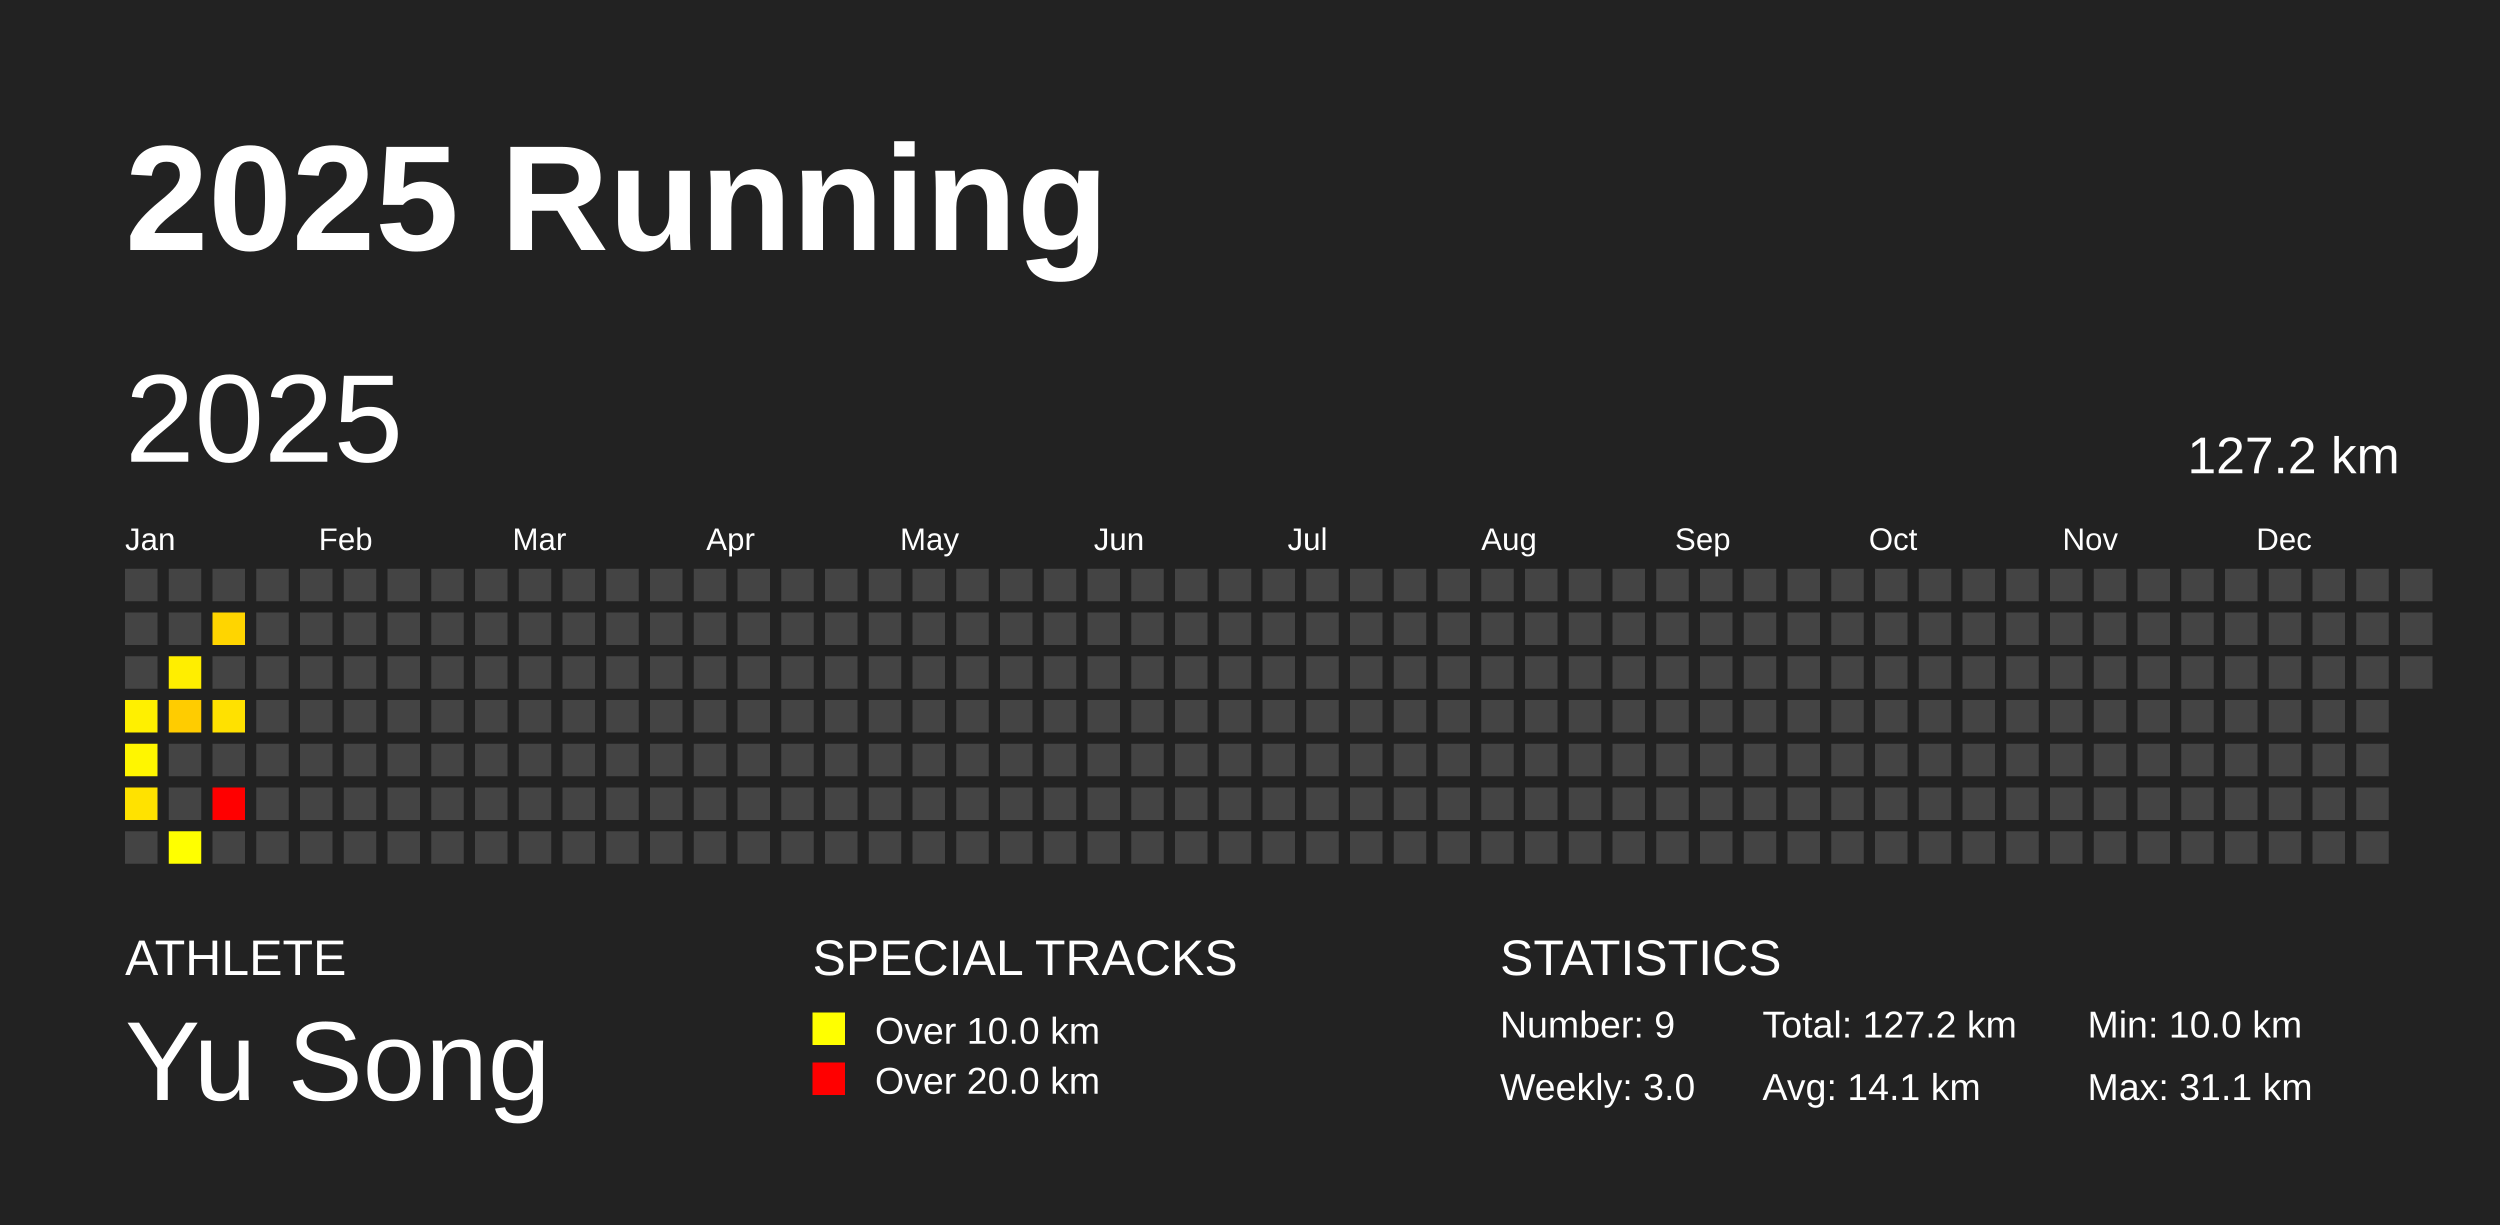
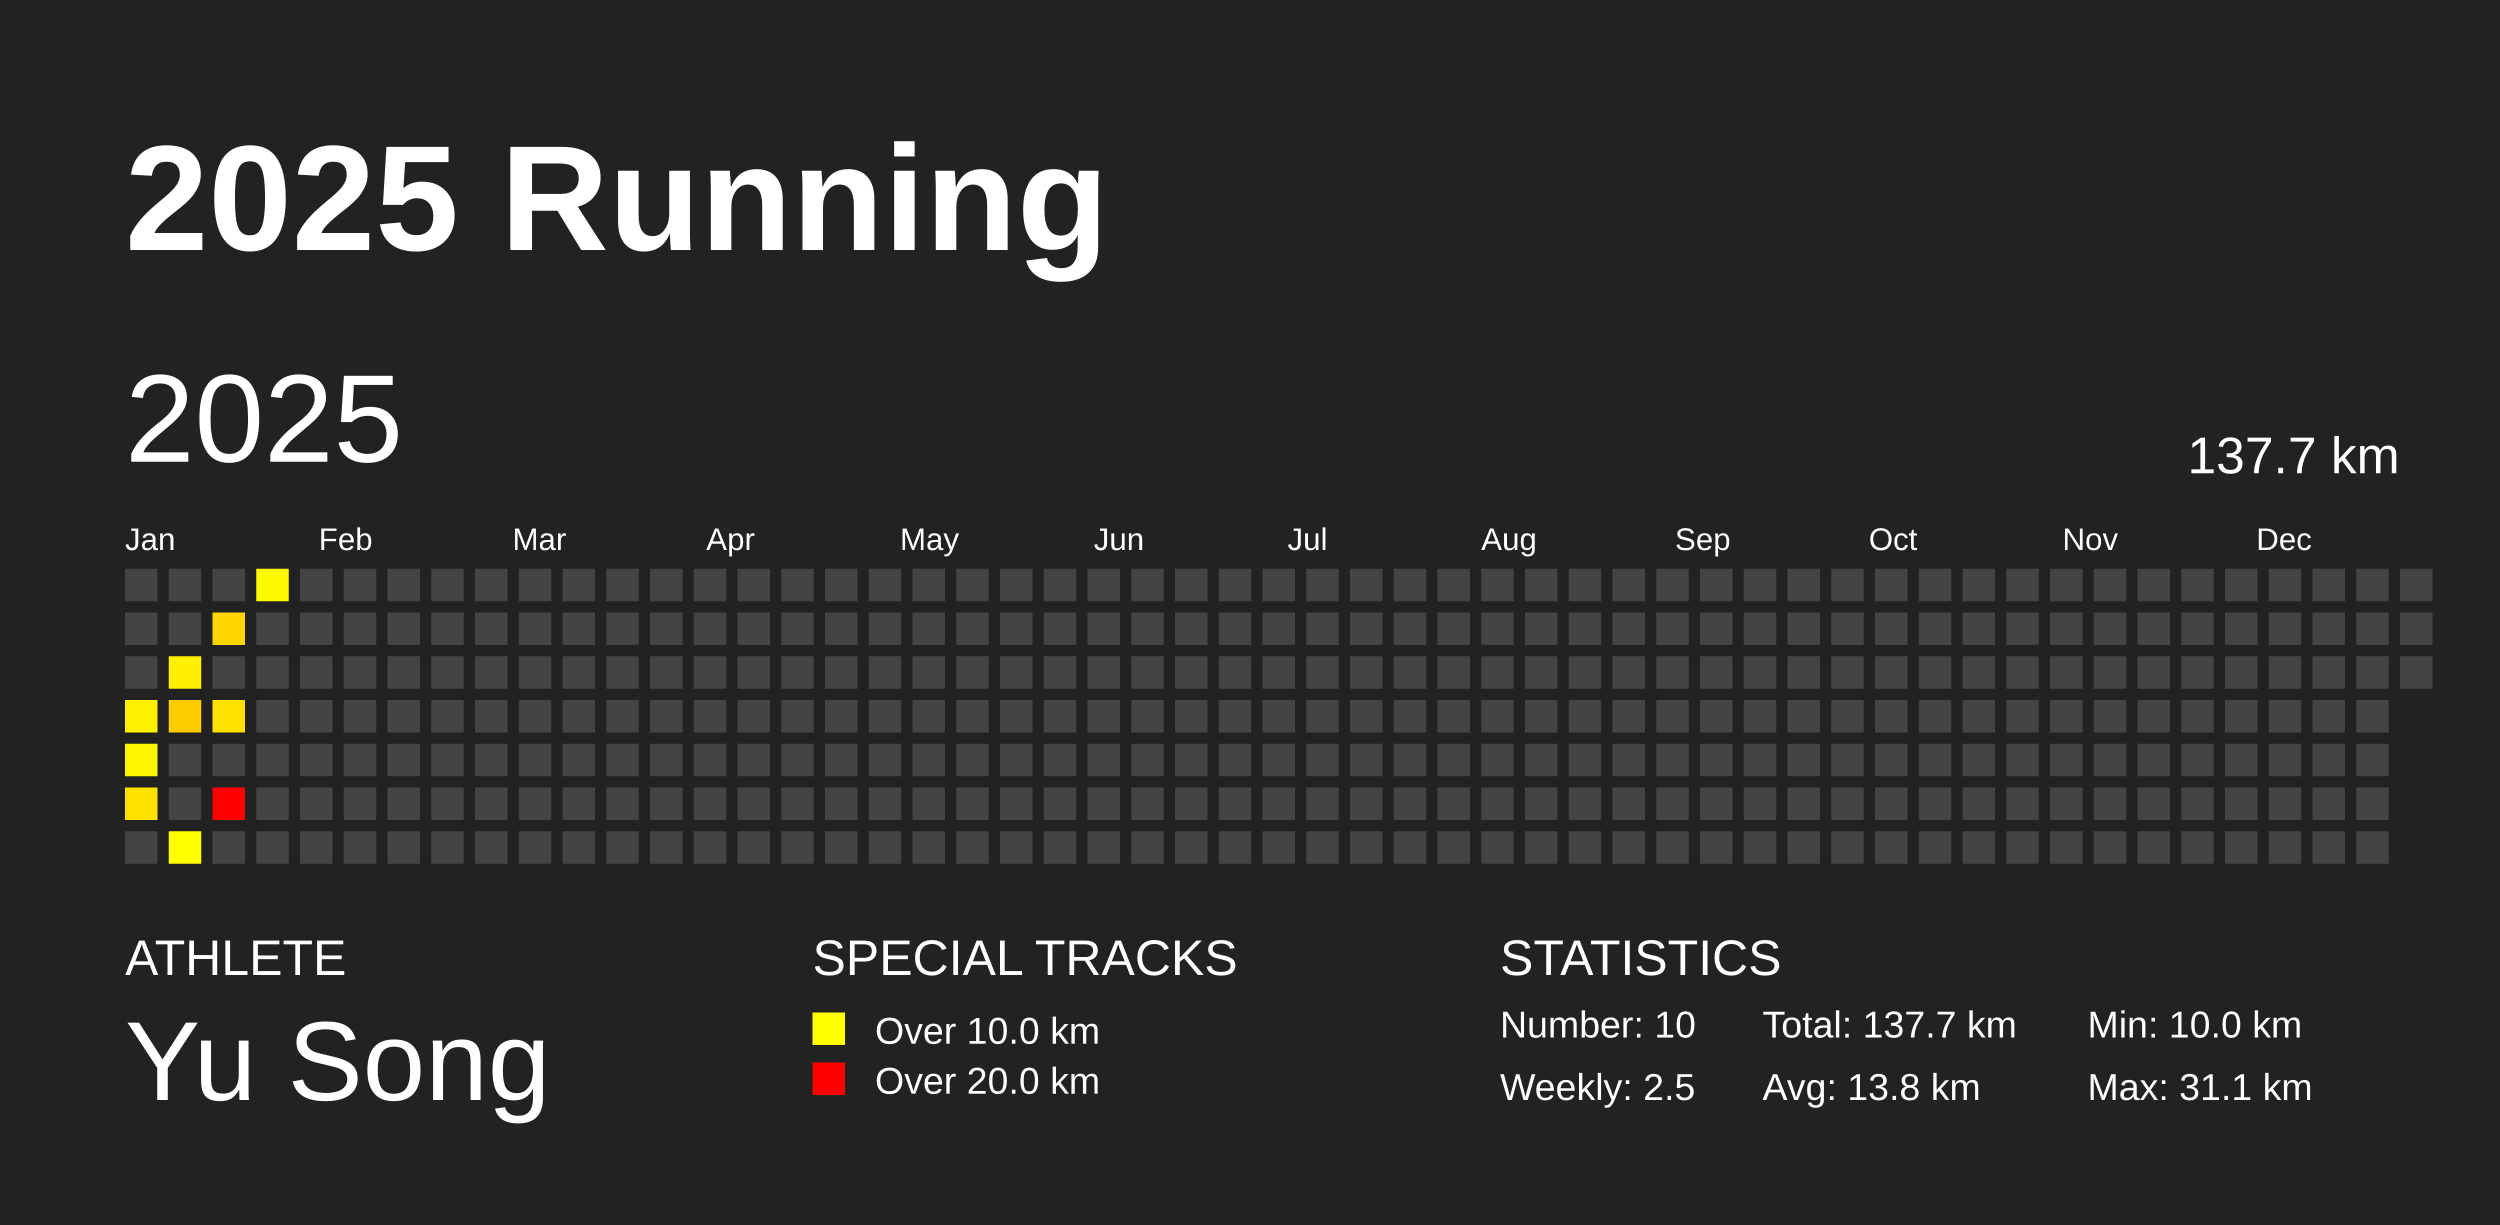
<svg xmlns="http://www.w3.org/2000/svg" baseProfile="full" height="98mm" version="1.1" viewBox="0,0,200,98" width="200mm">
  <defs />
  <rect fill="#222222" height="98" width="200" x="0" y="0" />
  <text fill="#FFFFFF" style="font-size:12px; font-family:Arial; font-weight:bold;" x="10" y="20">2025 Running</text>
  <text fill="#FFFFFF" style="font-size:4px; font-family:Arial" x="10" y="78">ATHLETE</text>
  <text fill="#FFFFFF" style="font-size:9px; font-family:Arial" x="10" y="88">Yu Song</text>
  <text fill="#FFFFFF" style="font-size:4px; font-family:Arial" x="65" y="78">SPECIAL TRACKS</text>
  <rect fill="yellow" height="2.6" width="2.6" x="65" y="81" />
  <text fill="#FFFFFF" style="font-size:3px; font-family:Arial" x="70" y="83.5">Over 10.0 km</text>
  <rect fill="red" height="2.6" width="2.6" x="65" y="85" />
  <text fill="#FFFFFF" style="font-size:3px; font-family:Arial" x="70" y="87.5">Over 20.0 km</text>
  <text fill="#FFFFFF" style="font-size:4px; font-family:Arial" x="120" y="78">STATISTICS</text>
-   <text fill="#FFFFFF" style="font-size:3px; font-family:Arial" x="120" y="83">Number: 9</text>
-   <text fill="#FFFFFF" style="font-size:3px; font-family:Arial" x="120" y="88">Weekly: 3.0</text>
-   <text fill="#FFFFFF" style="font-size:3px; font-family:Arial" x="141" y="83">Total: 127.2 km</text>
-   <text fill="#FFFFFF" style="font-size:3px; font-family:Arial" x="141" y="88">Avg: 14.1 km</text>
+   <text fill="#FFFFFF" style="font-size:3px; font-family:Arial" x="120" y="83">Number: 10</text>
+   <text fill="#FFFFFF" style="font-size:3px; font-family:Arial" x="120" y="88">Weekly: 2.5</text>
+   <text fill="#FFFFFF" style="font-size:3px; font-family:Arial" x="141" y="83">Total: 137.7 km</text>
+   <text fill="#FFFFFF" style="font-size:3px; font-family:Arial" x="141" y="88">Avg: 13.8 km</text>
  <text fill="#FFFFFF" style="font-size:3px; font-family:Arial" x="167" y="83">Min: 10.0 km</text>
  <text fill="#FFFFFF" style="font-size:3px; font-family:Arial" x="167" y="88">Max: 31.1 km</text>
  <text dominant-baseline="hanging" fill="#FFFFFF" style="font-size:10.0px; font-family:Arial;" x="10" y="30">2025</text>
-   <text dominant-baseline="hanging" fill="#FFFFFF" style="font-size:4.125px; font-family:Arial;" x="175" y="35">127.2 km</text>
+   <text dominant-baseline="hanging" fill="#FFFFFF" style="font-size:4.125px; font-family:Arial;" x="175" y="35">137.7 km</text>
  <text fill="#FFFFFF" style="font-size:2.5px; font-family:Arial" x="10.0" y="44">Jan</text>
  <text fill="#FFFFFF" style="font-size:2.5px; font-family:Arial" x="25.5" y="44">Feb</text>
  <text fill="#FFFFFF" style="font-size:2.5px; font-family:Arial" x="41.0" y="44">Mar</text>
  <text fill="#FFFFFF" style="font-size:2.5px; font-family:Arial" x="56.5" y="44">Apr</text>
  <text fill="#FFFFFF" style="font-size:2.5px; font-family:Arial" x="72.0" y="44">May</text>
  <text fill="#FFFFFF" style="font-size:2.5px; font-family:Arial" x="87.5" y="44">Jun</text>
  <text fill="#FFFFFF" style="font-size:2.5px; font-family:Arial" x="103.0" y="44">Jul</text>
  <text fill="#FFFFFF" style="font-size:2.5px; font-family:Arial" x="118.5" y="44">Aug</text>
  <text fill="#FFFFFF" style="font-size:2.5px; font-family:Arial" x="134.0" y="44">Sep</text>
  <text fill="#FFFFFF" style="font-size:2.5px; font-family:Arial" x="149.5" y="44">Oct</text>
  <text fill="#FFFFFF" style="font-size:2.5px; font-family:Arial" x="165.0" y="44">Nov</text>
  <text fill="#FFFFFF" style="font-size:2.5px; font-family:Arial" x="180.5" y="44">Dec</text>
  <rect fill="#444444" height="2.6" width="2.6" x="10.0" y="45.5" />
  <rect fill="#444444" height="2.6" width="2.6" x="10.0" y="49.0" />
  <rect fill="#444444" height="2.6" width="2.6" x="10.0" y="52.5" />
  <rect fill="#fff000" height="2.6" width="2.6" x="10.0" y="56.0" />
  <rect fill="#fff600" height="2.6" width="2.6" x="10.0" y="59.5" />
  <rect fill="#ffe200" height="2.6" width="2.6" x="10.0" y="63.0" />
  <rect fill="#444444" height="2.6" width="2.6" x="10.0" y="66.5" />
  <rect fill="#444444" height="2.6" width="2.6" x="13.5" y="45.5" />
  <rect fill="#444444" height="2.6" width="2.6" x="13.5" y="49.0" />
  <rect fill="#ffee00" height="2.6" width="2.6" x="13.5" y="52.5" />
  <rect fill="#ffcc00" height="2.6" width="2.6" x="13.5" y="56.0" />
  <rect fill="#444444" height="2.6" width="2.6" x="13.5" y="59.5" />
  <rect fill="#444444" height="2.6" width="2.6" x="13.5" y="63.0" />
  <rect fill="#ffff00" height="2.6" width="2.6" x="13.5" y="66.5" />
  <rect fill="#444444" height="2.6" width="2.6" x="17.0" y="45.5" />
  <rect fill="#ffd500" height="2.6" width="2.6" x="17.0" y="49.0" />
  <rect fill="#444444" height="2.6" width="2.6" x="17.0" y="52.5" />
  <rect fill="#ffe100" height="2.6" width="2.6" x="17.0" y="56.0" />
  <rect fill="#444444" height="2.6" width="2.6" x="17.0" y="59.5" />
  <rect fill="red" height="2.6" width="2.6" x="17.0" y="63.0" />
  <rect fill="#444444" height="2.6" width="2.6" x="17.0" y="66.5" />
-   <rect fill="#444444" height="2.6" width="2.6" x="20.5" y="45.5" />
+   <rect fill="#fffa00" height="2.6" width="2.6" x="20.5" y="45.5" />
  <rect fill="#444444" height="2.6" width="2.6" x="20.5" y="49.0" />
  <rect fill="#444444" height="2.6" width="2.6" x="20.5" y="52.5" />
  <rect fill="#444444" height="2.6" width="2.6" x="20.5" y="56.0" />
  <rect fill="#444444" height="2.6" width="2.6" x="20.5" y="59.5" />
  <rect fill="#444444" height="2.6" width="2.6" x="20.5" y="63.0" />
  <rect fill="#444444" height="2.6" width="2.6" x="20.5" y="66.5" />
  <rect fill="#444444" height="2.6" width="2.6" x="24.0" y="45.5" />
  <rect fill="#444444" height="2.6" width="2.6" x="24.0" y="49.0" />
  <rect fill="#444444" height="2.6" width="2.6" x="24.0" y="52.5" />
  <rect fill="#444444" height="2.6" width="2.6" x="24.0" y="56.0" />
  <rect fill="#444444" height="2.6" width="2.6" x="24.0" y="59.5" />
  <rect fill="#444444" height="2.6" width="2.6" x="24.0" y="63.0" />
  <rect fill="#444444" height="2.6" width="2.6" x="24.0" y="66.5" />
  <rect fill="#444444" height="2.6" width="2.6" x="27.5" y="45.5" />
  <rect fill="#444444" height="2.6" width="2.6" x="27.5" y="49.0" />
  <rect fill="#444444" height="2.6" width="2.6" x="27.5" y="52.5" />
  <rect fill="#444444" height="2.6" width="2.6" x="27.5" y="56.0" />
  <rect fill="#444444" height="2.6" width="2.6" x="27.5" y="59.5" />
  <rect fill="#444444" height="2.6" width="2.6" x="27.5" y="63.0" />
  <rect fill="#444444" height="2.6" width="2.6" x="27.5" y="66.5" />
  <rect fill="#444444" height="2.6" width="2.6" x="31.0" y="45.5" />
  <rect fill="#444444" height="2.6" width="2.6" x="31.0" y="49.0" />
  <rect fill="#444444" height="2.6" width="2.6" x="31.0" y="52.5" />
  <rect fill="#444444" height="2.6" width="2.6" x="31.0" y="56.0" />
  <rect fill="#444444" height="2.6" width="2.6" x="31.0" y="59.5" />
  <rect fill="#444444" height="2.6" width="2.6" x="31.0" y="63.0" />
  <rect fill="#444444" height="2.6" width="2.6" x="31.0" y="66.5" />
  <rect fill="#444444" height="2.6" width="2.6" x="34.5" y="45.5" />
  <rect fill="#444444" height="2.6" width="2.6" x="34.5" y="49.0" />
  <rect fill="#444444" height="2.6" width="2.6" x="34.5" y="52.5" />
  <rect fill="#444444" height="2.6" width="2.6" x="34.5" y="56.0" />
  <rect fill="#444444" height="2.6" width="2.6" x="34.5" y="59.5" />
  <rect fill="#444444" height="2.6" width="2.6" x="34.5" y="63.0" />
  <rect fill="#444444" height="2.6" width="2.6" x="34.5" y="66.5" />
  <rect fill="#444444" height="2.6" width="2.6" x="38.0" y="45.5" />
  <rect fill="#444444" height="2.6" width="2.6" x="38.0" y="49.0" />
  <rect fill="#444444" height="2.6" width="2.6" x="38.0" y="52.5" />
  <rect fill="#444444" height="2.6" width="2.6" x="38.0" y="56.0" />
  <rect fill="#444444" height="2.6" width="2.6" x="38.0" y="59.5" />
  <rect fill="#444444" height="2.6" width="2.6" x="38.0" y="63.0" />
  <rect fill="#444444" height="2.6" width="2.6" x="38.0" y="66.5" />
  <rect fill="#444444" height="2.6" width="2.6" x="41.5" y="45.5" />
  <rect fill="#444444" height="2.6" width="2.6" x="41.5" y="49.0" />
  <rect fill="#444444" height="2.6" width="2.6" x="41.5" y="52.5" />
  <rect fill="#444444" height="2.6" width="2.6" x="41.5" y="56.0" />
  <rect fill="#444444" height="2.6" width="2.6" x="41.5" y="59.5" />
  <rect fill="#444444" height="2.6" width="2.6" x="41.5" y="63.0" />
  <rect fill="#444444" height="2.6" width="2.6" x="41.5" y="66.5" />
  <rect fill="#444444" height="2.6" width="2.6" x="45.0" y="45.5" />
  <rect fill="#444444" height="2.6" width="2.6" x="45.0" y="49.0" />
  <rect fill="#444444" height="2.6" width="2.6" x="45.0" y="52.5" />
  <rect fill="#444444" height="2.6" width="2.6" x="45.0" y="56.0" />
  <rect fill="#444444" height="2.6" width="2.6" x="45.0" y="59.5" />
  <rect fill="#444444" height="2.6" width="2.6" x="45.0" y="63.0" />
  <rect fill="#444444" height="2.6" width="2.6" x="45.0" y="66.5" />
  <rect fill="#444444" height="2.6" width="2.6" x="48.5" y="45.5" />
  <rect fill="#444444" height="2.6" width="2.6" x="48.5" y="49.0" />
  <rect fill="#444444" height="2.6" width="2.6" x="48.5" y="52.5" />
  <rect fill="#444444" height="2.6" width="2.6" x="48.5" y="56.0" />
  <rect fill="#444444" height="2.6" width="2.6" x="48.5" y="59.5" />
  <rect fill="#444444" height="2.6" width="2.6" x="48.5" y="63.0" />
  <rect fill="#444444" height="2.6" width="2.6" x="48.5" y="66.5" />
  <rect fill="#444444" height="2.6" width="2.6" x="52.0" y="45.5" />
  <rect fill="#444444" height="2.6" width="2.6" x="52.0" y="49.0" />
  <rect fill="#444444" height="2.6" width="2.6" x="52.0" y="52.5" />
  <rect fill="#444444" height="2.6" width="2.6" x="52.0" y="56.0" />
  <rect fill="#444444" height="2.6" width="2.6" x="52.0" y="59.5" />
  <rect fill="#444444" height="2.6" width="2.6" x="52.0" y="63.0" />
  <rect fill="#444444" height="2.6" width="2.6" x="52.0" y="66.5" />
  <rect fill="#444444" height="2.6" width="2.6" x="55.5" y="45.5" />
  <rect fill="#444444" height="2.6" width="2.6" x="55.5" y="49.0" />
  <rect fill="#444444" height="2.6" width="2.6" x="55.5" y="52.5" />
  <rect fill="#444444" height="2.6" width="2.6" x="55.5" y="56.0" />
  <rect fill="#444444" height="2.6" width="2.6" x="55.5" y="59.5" />
  <rect fill="#444444" height="2.6" width="2.6" x="55.5" y="63.0" />
  <rect fill="#444444" height="2.6" width="2.6" x="55.5" y="66.5" />
  <rect fill="#444444" height="2.6" width="2.6" x="59.0" y="45.5" />
  <rect fill="#444444" height="2.6" width="2.6" x="59.0" y="49.0" />
  <rect fill="#444444" height="2.6" width="2.6" x="59.0" y="52.5" />
  <rect fill="#444444" height="2.6" width="2.6" x="59.0" y="56.0" />
  <rect fill="#444444" height="2.6" width="2.6" x="59.0" y="59.5" />
  <rect fill="#444444" height="2.6" width="2.6" x="59.0" y="63.0" />
  <rect fill="#444444" height="2.6" width="2.6" x="59.0" y="66.5" />
  <rect fill="#444444" height="2.6" width="2.6" x="62.5" y="45.5" />
  <rect fill="#444444" height="2.6" width="2.6" x="62.5" y="49.0" />
  <rect fill="#444444" height="2.6" width="2.6" x="62.5" y="52.5" />
  <rect fill="#444444" height="2.6" width="2.6" x="62.5" y="56.0" />
  <rect fill="#444444" height="2.6" width="2.6" x="62.5" y="59.5" />
  <rect fill="#444444" height="2.6" width="2.6" x="62.5" y="63.0" />
  <rect fill="#444444" height="2.6" width="2.6" x="62.5" y="66.5" />
  <rect fill="#444444" height="2.6" width="2.6" x="66.0" y="45.5" />
  <rect fill="#444444" height="2.6" width="2.6" x="66.0" y="49.0" />
  <rect fill="#444444" height="2.6" width="2.6" x="66.0" y="52.5" />
  <rect fill="#444444" height="2.6" width="2.6" x="66.0" y="56.0" />
  <rect fill="#444444" height="2.6" width="2.6" x="66.0" y="59.5" />
  <rect fill="#444444" height="2.6" width="2.6" x="66.0" y="63.0" />
  <rect fill="#444444" height="2.6" width="2.6" x="66.0" y="66.5" />
  <rect fill="#444444" height="2.6" width="2.6" x="69.5" y="45.5" />
  <rect fill="#444444" height="2.6" width="2.6" x="69.5" y="49.0" />
  <rect fill="#444444" height="2.6" width="2.6" x="69.5" y="52.5" />
  <rect fill="#444444" height="2.6" width="2.6" x="69.5" y="56.0" />
  <rect fill="#444444" height="2.6" width="2.6" x="69.5" y="59.5" />
  <rect fill="#444444" height="2.6" width="2.6" x="69.5" y="63.0" />
  <rect fill="#444444" height="2.6" width="2.6" x="69.5" y="66.5" />
  <rect fill="#444444" height="2.6" width="2.6" x="73.0" y="45.5" />
  <rect fill="#444444" height="2.6" width="2.6" x="73.0" y="49.0" />
  <rect fill="#444444" height="2.6" width="2.6" x="73.0" y="52.5" />
  <rect fill="#444444" height="2.6" width="2.6" x="73.0" y="56.0" />
  <rect fill="#444444" height="2.6" width="2.6" x="73.0" y="59.5" />
  <rect fill="#444444" height="2.6" width="2.6" x="73.0" y="63.0" />
  <rect fill="#444444" height="2.6" width="2.6" x="73.0" y="66.5" />
  <rect fill="#444444" height="2.6" width="2.6" x="76.5" y="45.5" />
  <rect fill="#444444" height="2.6" width="2.6" x="76.5" y="49.0" />
  <rect fill="#444444" height="2.6" width="2.6" x="76.5" y="52.5" />
  <rect fill="#444444" height="2.6" width="2.6" x="76.5" y="56.0" />
  <rect fill="#444444" height="2.6" width="2.6" x="76.5" y="59.5" />
  <rect fill="#444444" height="2.6" width="2.6" x="76.5" y="63.0" />
  <rect fill="#444444" height="2.6" width="2.6" x="76.5" y="66.5" />
  <rect fill="#444444" height="2.6" width="2.6" x="80.0" y="45.5" />
  <rect fill="#444444" height="2.6" width="2.6" x="80.0" y="49.0" />
  <rect fill="#444444" height="2.6" width="2.6" x="80.0" y="52.5" />
  <rect fill="#444444" height="2.6" width="2.6" x="80.0" y="56.0" />
  <rect fill="#444444" height="2.6" width="2.6" x="80.0" y="59.5" />
  <rect fill="#444444" height="2.6" width="2.6" x="80.0" y="63.0" />
  <rect fill="#444444" height="2.6" width="2.6" x="80.0" y="66.5" />
  <rect fill="#444444" height="2.6" width="2.6" x="83.5" y="45.5" />
  <rect fill="#444444" height="2.6" width="2.6" x="83.5" y="49.0" />
  <rect fill="#444444" height="2.6" width="2.6" x="83.5" y="52.5" />
  <rect fill="#444444" height="2.6" width="2.6" x="83.5" y="56.0" />
  <rect fill="#444444" height="2.6" width="2.6" x="83.5" y="59.5" />
  <rect fill="#444444" height="2.6" width="2.6" x="83.5" y="63.0" />
  <rect fill="#444444" height="2.6" width="2.6" x="83.5" y="66.5" />
  <rect fill="#444444" height="2.6" width="2.6" x="87.0" y="45.5" />
  <rect fill="#444444" height="2.6" width="2.6" x="87.0" y="49.0" />
  <rect fill="#444444" height="2.6" width="2.6" x="87.0" y="52.5" />
  <rect fill="#444444" height="2.6" width="2.6" x="87.0" y="56.0" />
  <rect fill="#444444" height="2.6" width="2.6" x="87.0" y="59.5" />
  <rect fill="#444444" height="2.6" width="2.6" x="87.0" y="63.0" />
  <rect fill="#444444" height="2.6" width="2.6" x="87.0" y="66.5" />
  <rect fill="#444444" height="2.6" width="2.6" x="90.5" y="45.5" />
  <rect fill="#444444" height="2.6" width="2.6" x="90.5" y="49.0" />
  <rect fill="#444444" height="2.6" width="2.6" x="90.5" y="52.5" />
  <rect fill="#444444" height="2.6" width="2.6" x="90.5" y="56.0" />
  <rect fill="#444444" height="2.6" width="2.6" x="90.5" y="59.5" />
  <rect fill="#444444" height="2.6" width="2.6" x="90.5" y="63.0" />
  <rect fill="#444444" height="2.6" width="2.6" x="90.5" y="66.5" />
  <rect fill="#444444" height="2.6" width="2.6" x="94.0" y="45.5" />
  <rect fill="#444444" height="2.6" width="2.6" x="94.0" y="49.0" />
  <rect fill="#444444" height="2.6" width="2.6" x="94.0" y="52.5" />
  <rect fill="#444444" height="2.6" width="2.6" x="94.0" y="56.0" />
  <rect fill="#444444" height="2.6" width="2.6" x="94.0" y="59.5" />
  <rect fill="#444444" height="2.6" width="2.6" x="94.0" y="63.0" />
  <rect fill="#444444" height="2.6" width="2.6" x="94.0" y="66.5" />
  <rect fill="#444444" height="2.6" width="2.6" x="97.5" y="45.5" />
  <rect fill="#444444" height="2.6" width="2.6" x="97.5" y="49.0" />
  <rect fill="#444444" height="2.6" width="2.6" x="97.5" y="52.5" />
  <rect fill="#444444" height="2.6" width="2.6" x="97.5" y="56.0" />
  <rect fill="#444444" height="2.6" width="2.6" x="97.5" y="59.5" />
  <rect fill="#444444" height="2.6" width="2.6" x="97.5" y="63.0" />
  <rect fill="#444444" height="2.6" width="2.6" x="97.5" y="66.5" />
  <rect fill="#444444" height="2.6" width="2.6" x="101.0" y="45.5" />
  <rect fill="#444444" height="2.6" width="2.6" x="101.0" y="49.0" />
  <rect fill="#444444" height="2.6" width="2.6" x="101.0" y="52.5" />
  <rect fill="#444444" height="2.6" width="2.6" x="101.0" y="56.0" />
  <rect fill="#444444" height="2.6" width="2.6" x="101.0" y="59.5" />
  <rect fill="#444444" height="2.6" width="2.6" x="101.0" y="63.0" />
  <rect fill="#444444" height="2.6" width="2.6" x="101.0" y="66.5" />
  <rect fill="#444444" height="2.6" width="2.6" x="104.5" y="45.5" />
  <rect fill="#444444" height="2.6" width="2.6" x="104.5" y="49.0" />
  <rect fill="#444444" height="2.6" width="2.6" x="104.5" y="52.5" />
  <rect fill="#444444" height="2.6" width="2.6" x="104.5" y="56.0" />
  <rect fill="#444444" height="2.6" width="2.6" x="104.5" y="59.5" />
  <rect fill="#444444" height="2.6" width="2.6" x="104.5" y="63.0" />
  <rect fill="#444444" height="2.6" width="2.6" x="104.5" y="66.5" />
  <rect fill="#444444" height="2.6" width="2.6" x="108.0" y="45.5" />
  <rect fill="#444444" height="2.6" width="2.6" x="108.0" y="49.0" />
  <rect fill="#444444" height="2.6" width="2.6" x="108.0" y="52.5" />
  <rect fill="#444444" height="2.6" width="2.6" x="108.0" y="56.0" />
  <rect fill="#444444" height="2.6" width="2.6" x="108.0" y="59.5" />
  <rect fill="#444444" height="2.6" width="2.6" x="108.0" y="63.0" />
  <rect fill="#444444" height="2.6" width="2.6" x="108.0" y="66.5" />
  <rect fill="#444444" height="2.6" width="2.6" x="111.5" y="45.5" />
  <rect fill="#444444" height="2.6" width="2.6" x="111.5" y="49.0" />
  <rect fill="#444444" height="2.6" width="2.6" x="111.5" y="52.5" />
  <rect fill="#444444" height="2.6" width="2.6" x="111.5" y="56.0" />
  <rect fill="#444444" height="2.6" width="2.6" x="111.5" y="59.5" />
  <rect fill="#444444" height="2.6" width="2.6" x="111.5" y="63.0" />
  <rect fill="#444444" height="2.6" width="2.6" x="111.5" y="66.5" />
  <rect fill="#444444" height="2.6" width="2.6" x="115.0" y="45.5" />
  <rect fill="#444444" height="2.6" width="2.6" x="115.0" y="49.0" />
  <rect fill="#444444" height="2.6" width="2.6" x="115.0" y="52.5" />
  <rect fill="#444444" height="2.6" width="2.6" x="115.0" y="56.0" />
  <rect fill="#444444" height="2.6" width="2.6" x="115.0" y="59.5" />
  <rect fill="#444444" height="2.6" width="2.6" x="115.0" y="63.0" />
  <rect fill="#444444" height="2.6" width="2.6" x="115.0" y="66.5" />
  <rect fill="#444444" height="2.6" width="2.6" x="118.5" y="45.5" />
  <rect fill="#444444" height="2.6" width="2.6" x="118.5" y="49.0" />
  <rect fill="#444444" height="2.6" width="2.6" x="118.5" y="52.5" />
  <rect fill="#444444" height="2.6" width="2.6" x="118.5" y="56.0" />
  <rect fill="#444444" height="2.6" width="2.6" x="118.5" y="59.5" />
  <rect fill="#444444" height="2.6" width="2.6" x="118.5" y="63.0" />
  <rect fill="#444444" height="2.6" width="2.6" x="118.5" y="66.5" />
  <rect fill="#444444" height="2.6" width="2.6" x="122.0" y="45.5" />
  <rect fill="#444444" height="2.6" width="2.6" x="122.0" y="49.0" />
  <rect fill="#444444" height="2.6" width="2.6" x="122.0" y="52.5" />
  <rect fill="#444444" height="2.6" width="2.6" x="122.0" y="56.0" />
  <rect fill="#444444" height="2.6" width="2.6" x="122.0" y="59.5" />
  <rect fill="#444444" height="2.6" width="2.6" x="122.0" y="63.0" />
  <rect fill="#444444" height="2.6" width="2.6" x="122.0" y="66.5" />
  <rect fill="#444444" height="2.6" width="2.6" x="125.5" y="45.5" />
  <rect fill="#444444" height="2.6" width="2.6" x="125.5" y="49.0" />
  <rect fill="#444444" height="2.6" width="2.6" x="125.5" y="52.5" />
  <rect fill="#444444" height="2.6" width="2.6" x="125.5" y="56.0" />
  <rect fill="#444444" height="2.6" width="2.6" x="125.5" y="59.5" />
  <rect fill="#444444" height="2.6" width="2.6" x="125.5" y="63.0" />
  <rect fill="#444444" height="2.6" width="2.6" x="125.5" y="66.5" />
  <rect fill="#444444" height="2.6" width="2.6" x="129.0" y="45.5" />
  <rect fill="#444444" height="2.6" width="2.6" x="129.0" y="49.0" />
  <rect fill="#444444" height="2.6" width="2.6" x="129.0" y="52.5" />
  <rect fill="#444444" height="2.6" width="2.6" x="129.0" y="56.0" />
  <rect fill="#444444" height="2.6" width="2.6" x="129.0" y="59.5" />
  <rect fill="#444444" height="2.6" width="2.6" x="129.0" y="63.0" />
  <rect fill="#444444" height="2.6" width="2.6" x="129.0" y="66.5" />
  <rect fill="#444444" height="2.6" width="2.6" x="132.5" y="45.5" />
  <rect fill="#444444" height="2.6" width="2.6" x="132.5" y="49.0" />
  <rect fill="#444444" height="2.6" width="2.6" x="132.5" y="52.5" />
  <rect fill="#444444" height="2.6" width="2.6" x="132.5" y="56.0" />
  <rect fill="#444444" height="2.6" width="2.6" x="132.5" y="59.5" />
  <rect fill="#444444" height="2.6" width="2.6" x="132.5" y="63.0" />
  <rect fill="#444444" height="2.6" width="2.6" x="132.5" y="66.5" />
  <rect fill="#444444" height="2.6" width="2.6" x="136.0" y="45.5" />
  <rect fill="#444444" height="2.6" width="2.6" x="136.0" y="49.0" />
  <rect fill="#444444" height="2.6" width="2.6" x="136.0" y="52.5" />
  <rect fill="#444444" height="2.6" width="2.6" x="136.0" y="56.0" />
  <rect fill="#444444" height="2.6" width="2.6" x="136.0" y="59.5" />
  <rect fill="#444444" height="2.6" width="2.6" x="136.0" y="63.0" />
  <rect fill="#444444" height="2.6" width="2.6" x="136.0" y="66.5" />
  <rect fill="#444444" height="2.6" width="2.6" x="139.5" y="45.5" />
  <rect fill="#444444" height="2.6" width="2.6" x="139.5" y="49.0" />
  <rect fill="#444444" height="2.6" width="2.6" x="139.5" y="52.5" />
  <rect fill="#444444" height="2.6" width="2.6" x="139.5" y="56.0" />
  <rect fill="#444444" height="2.6" width="2.6" x="139.5" y="59.5" />
  <rect fill="#444444" height="2.6" width="2.6" x="139.5" y="63.0" />
  <rect fill="#444444" height="2.6" width="2.6" x="139.5" y="66.5" />
  <rect fill="#444444" height="2.6" width="2.6" x="143.0" y="45.5" />
  <rect fill="#444444" height="2.6" width="2.6" x="143.0" y="49.0" />
  <rect fill="#444444" height="2.6" width="2.6" x="143.0" y="52.5" />
  <rect fill="#444444" height="2.6" width="2.6" x="143.0" y="56.0" />
  <rect fill="#444444" height="2.6" width="2.6" x="143.0" y="59.5" />
  <rect fill="#444444" height="2.6" width="2.6" x="143.0" y="63.0" />
  <rect fill="#444444" height="2.6" width="2.6" x="143.0" y="66.5" />
  <rect fill="#444444" height="2.6" width="2.6" x="146.5" y="45.5" />
  <rect fill="#444444" height="2.6" width="2.6" x="146.5" y="49.0" />
  <rect fill="#444444" height="2.6" width="2.6" x="146.5" y="52.5" />
  <rect fill="#444444" height="2.6" width="2.6" x="146.5" y="56.0" />
  <rect fill="#444444" height="2.6" width="2.6" x="146.5" y="59.5" />
  <rect fill="#444444" height="2.6" width="2.6" x="146.5" y="63.0" />
  <rect fill="#444444" height="2.6" width="2.6" x="146.5" y="66.5" />
  <rect fill="#444444" height="2.6" width="2.6" x="150.0" y="45.5" />
  <rect fill="#444444" height="2.6" width="2.6" x="150.0" y="49.0" />
  <rect fill="#444444" height="2.6" width="2.6" x="150.0" y="52.5" />
  <rect fill="#444444" height="2.6" width="2.6" x="150.0" y="56.0" />
  <rect fill="#444444" height="2.6" width="2.6" x="150.0" y="59.5" />
  <rect fill="#444444" height="2.6" width="2.6" x="150.0" y="63.0" />
  <rect fill="#444444" height="2.6" width="2.6" x="150.0" y="66.5" />
  <rect fill="#444444" height="2.6" width="2.6" x="153.5" y="45.5" />
  <rect fill="#444444" height="2.6" width="2.6" x="153.5" y="49.0" />
  <rect fill="#444444" height="2.6" width="2.6" x="153.5" y="52.5" />
  <rect fill="#444444" height="2.6" width="2.6" x="153.5" y="56.0" />
  <rect fill="#444444" height="2.6" width="2.6" x="153.5" y="59.5" />
  <rect fill="#444444" height="2.6" width="2.6" x="153.5" y="63.0" />
  <rect fill="#444444" height="2.6" width="2.6" x="153.5" y="66.5" />
  <rect fill="#444444" height="2.6" width="2.6" x="157.0" y="45.5" />
  <rect fill="#444444" height="2.6" width="2.6" x="157.0" y="49.0" />
  <rect fill="#444444" height="2.6" width="2.6" x="157.0" y="52.5" />
  <rect fill="#444444" height="2.6" width="2.6" x="157.0" y="56.0" />
  <rect fill="#444444" height="2.6" width="2.6" x="157.0" y="59.5" />
  <rect fill="#444444" height="2.6" width="2.6" x="157.0" y="63.0" />
  <rect fill="#444444" height="2.6" width="2.6" x="157.0" y="66.5" />
  <rect fill="#444444" height="2.6" width="2.6" x="160.5" y="45.5" />
  <rect fill="#444444" height="2.6" width="2.6" x="160.5" y="49.0" />
  <rect fill="#444444" height="2.6" width="2.6" x="160.5" y="52.5" />
  <rect fill="#444444" height="2.6" width="2.6" x="160.5" y="56.0" />
  <rect fill="#444444" height="2.6" width="2.6" x="160.5" y="59.5" />
  <rect fill="#444444" height="2.6" width="2.6" x="160.5" y="63.0" />
  <rect fill="#444444" height="2.6" width="2.6" x="160.5" y="66.5" />
  <rect fill="#444444" height="2.6" width="2.6" x="164.0" y="45.5" />
  <rect fill="#444444" height="2.6" width="2.6" x="164.0" y="49.0" />
  <rect fill="#444444" height="2.6" width="2.6" x="164.0" y="52.5" />
  <rect fill="#444444" height="2.6" width="2.6" x="164.0" y="56.0" />
  <rect fill="#444444" height="2.6" width="2.6" x="164.0" y="59.5" />
  <rect fill="#444444" height="2.6" width="2.6" x="164.0" y="63.0" />
  <rect fill="#444444" height="2.6" width="2.6" x="164.0" y="66.5" />
  <rect fill="#444444" height="2.6" width="2.6" x="167.5" y="45.5" />
  <rect fill="#444444" height="2.6" width="2.6" x="167.5" y="49.0" />
  <rect fill="#444444" height="2.6" width="2.6" x="167.5" y="52.5" />
  <rect fill="#444444" height="2.6" width="2.6" x="167.5" y="56.0" />
  <rect fill="#444444" height="2.6" width="2.6" x="167.5" y="59.5" />
  <rect fill="#444444" height="2.6" width="2.6" x="167.5" y="63.0" />
  <rect fill="#444444" height="2.6" width="2.6" x="167.5" y="66.5" />
  <rect fill="#444444" height="2.6" width="2.6" x="171.0" y="45.5" />
  <rect fill="#444444" height="2.6" width="2.6" x="171.0" y="49.0" />
  <rect fill="#444444" height="2.6" width="2.6" x="171.0" y="52.5" />
  <rect fill="#444444" height="2.6" width="2.6" x="171.0" y="56.0" />
  <rect fill="#444444" height="2.6" width="2.6" x="171.0" y="59.5" />
  <rect fill="#444444" height="2.6" width="2.6" x="171.0" y="63.0" />
  <rect fill="#444444" height="2.6" width="2.6" x="171.0" y="66.5" />
  <rect fill="#444444" height="2.6" width="2.6" x="174.5" y="45.5" />
  <rect fill="#444444" height="2.6" width="2.6" x="174.5" y="49.0" />
  <rect fill="#444444" height="2.6" width="2.6" x="174.5" y="52.5" />
  <rect fill="#444444" height="2.6" width="2.6" x="174.5" y="56.0" />
  <rect fill="#444444" height="2.6" width="2.6" x="174.5" y="59.5" />
  <rect fill="#444444" height="2.6" width="2.6" x="174.5" y="63.0" />
  <rect fill="#444444" height="2.6" width="2.6" x="174.5" y="66.5" />
  <rect fill="#444444" height="2.6" width="2.6" x="178.0" y="45.5" />
  <rect fill="#444444" height="2.6" width="2.6" x="178.0" y="49.0" />
  <rect fill="#444444" height="2.6" width="2.6" x="178.0" y="52.5" />
  <rect fill="#444444" height="2.6" width="2.6" x="178.0" y="56.0" />
  <rect fill="#444444" height="2.6" width="2.6" x="178.0" y="59.5" />
  <rect fill="#444444" height="2.6" width="2.6" x="178.0" y="63.0" />
  <rect fill="#444444" height="2.6" width="2.6" x="178.0" y="66.5" />
  <rect fill="#444444" height="2.6" width="2.6" x="181.5" y="45.5" />
  <rect fill="#444444" height="2.6" width="2.6" x="181.5" y="49.0" />
  <rect fill="#444444" height="2.6" width="2.6" x="181.5" y="52.5" />
  <rect fill="#444444" height="2.6" width="2.6" x="181.5" y="56.0" />
  <rect fill="#444444" height="2.6" width="2.6" x="181.5" y="59.5" />
  <rect fill="#444444" height="2.6" width="2.6" x="181.5" y="63.0" />
  <rect fill="#444444" height="2.6" width="2.6" x="181.5" y="66.5" />
  <rect fill="#444444" height="2.6" width="2.6" x="185.0" y="45.5" />
  <rect fill="#444444" height="2.6" width="2.6" x="185.0" y="49.0" />
  <rect fill="#444444" height="2.6" width="2.6" x="185.0" y="52.5" />
  <rect fill="#444444" height="2.6" width="2.6" x="185.0" y="56.0" />
  <rect fill="#444444" height="2.6" width="2.6" x="185.0" y="59.5" />
  <rect fill="#444444" height="2.6" width="2.6" x="185.0" y="63.0" />
  <rect fill="#444444" height="2.6" width="2.6" x="185.0" y="66.5" />
  <rect fill="#444444" height="2.6" width="2.6" x="188.5" y="45.5" />
  <rect fill="#444444" height="2.6" width="2.6" x="188.5" y="49.0" />
  <rect fill="#444444" height="2.6" width="2.6" x="188.5" y="52.5" />
  <rect fill="#444444" height="2.6" width="2.6" x="188.5" y="56.0" />
  <rect fill="#444444" height="2.6" width="2.6" x="188.5" y="59.5" />
  <rect fill="#444444" height="2.6" width="2.6" x="188.5" y="63.0" />
  <rect fill="#444444" height="2.6" width="2.6" x="188.5" y="66.5" />
  <rect fill="#444444" height="2.6" width="2.6" x="192.0" y="45.5" />
  <rect fill="#444444" height="2.6" width="2.6" x="192.0" y="49.0" />
  <rect fill="#444444" height="2.6" width="2.6" x="192.0" y="52.5" />
</svg>
